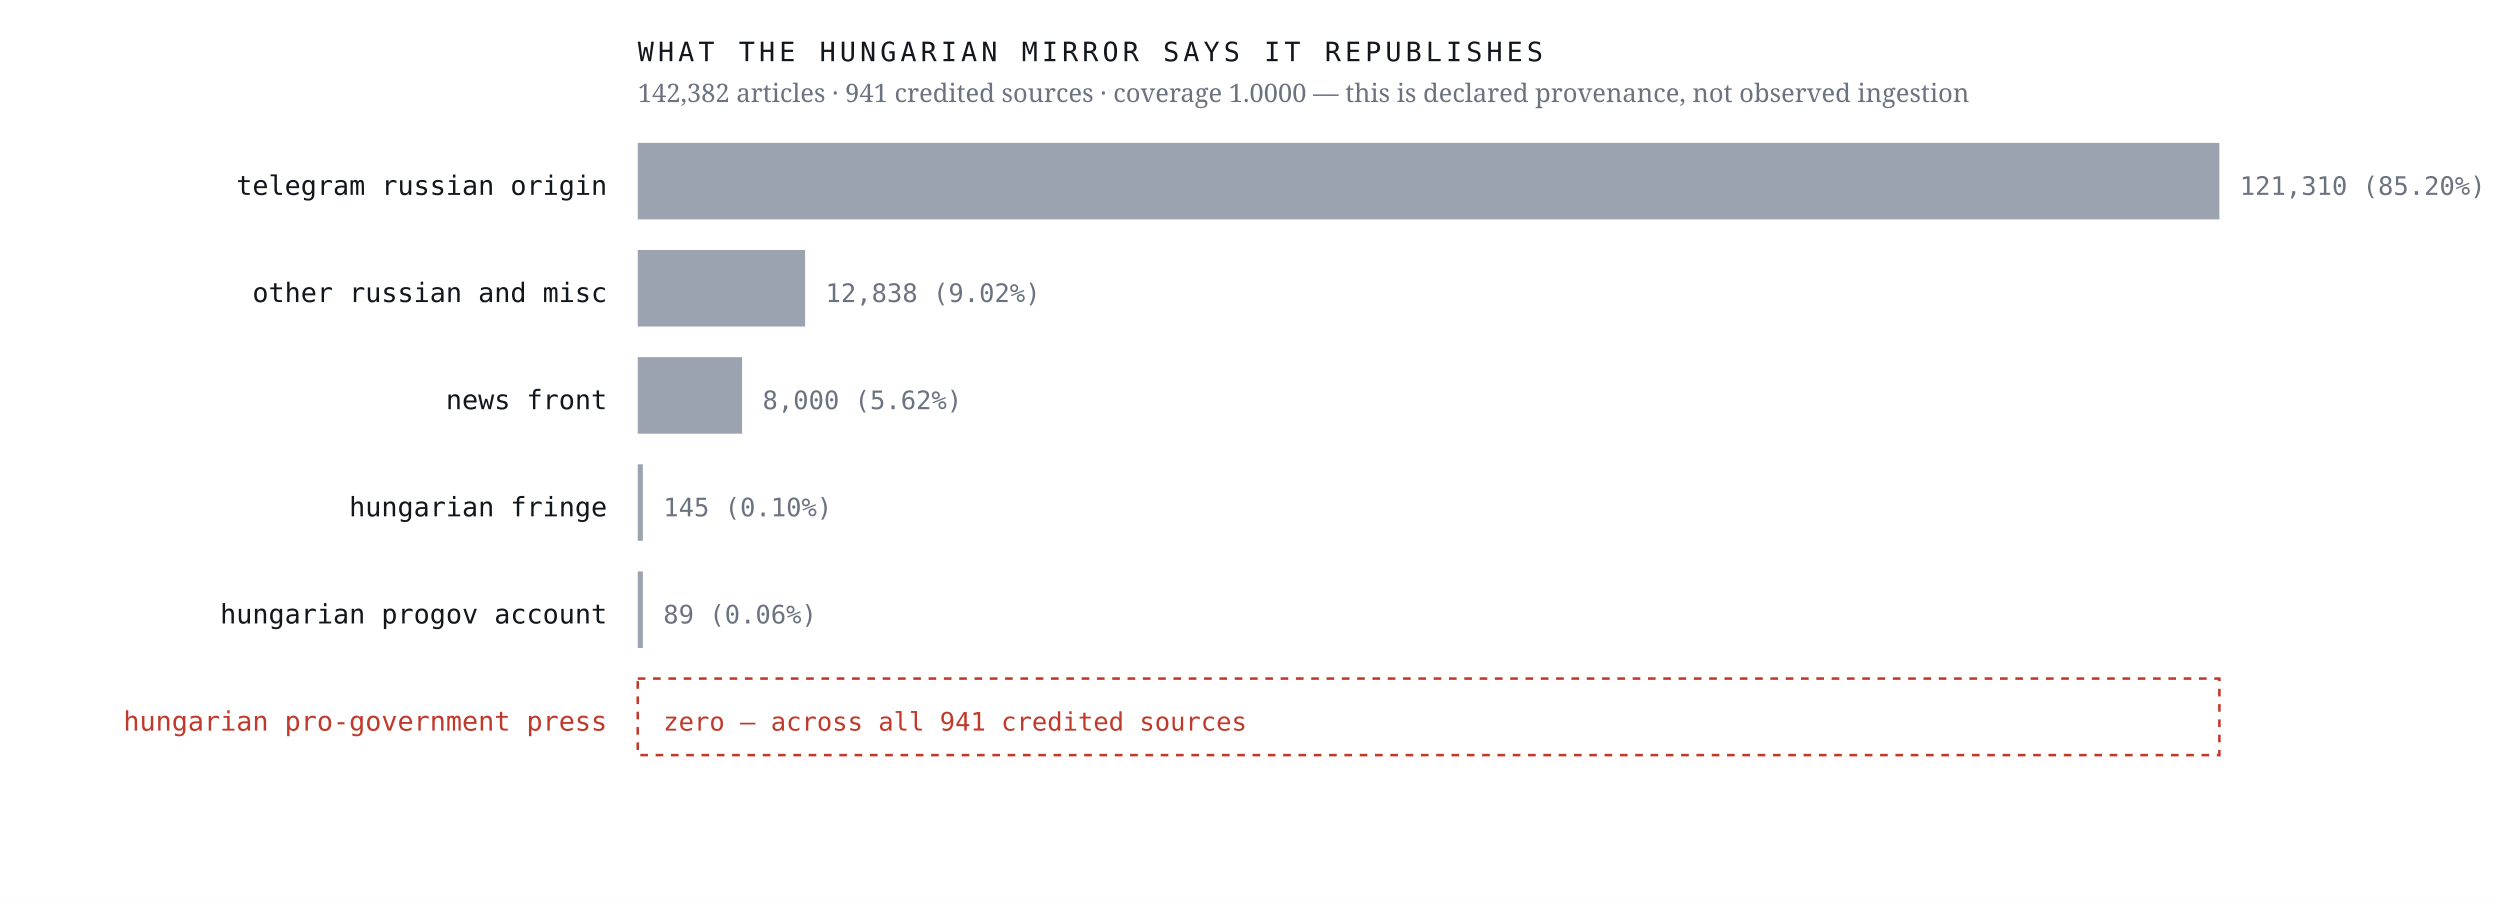
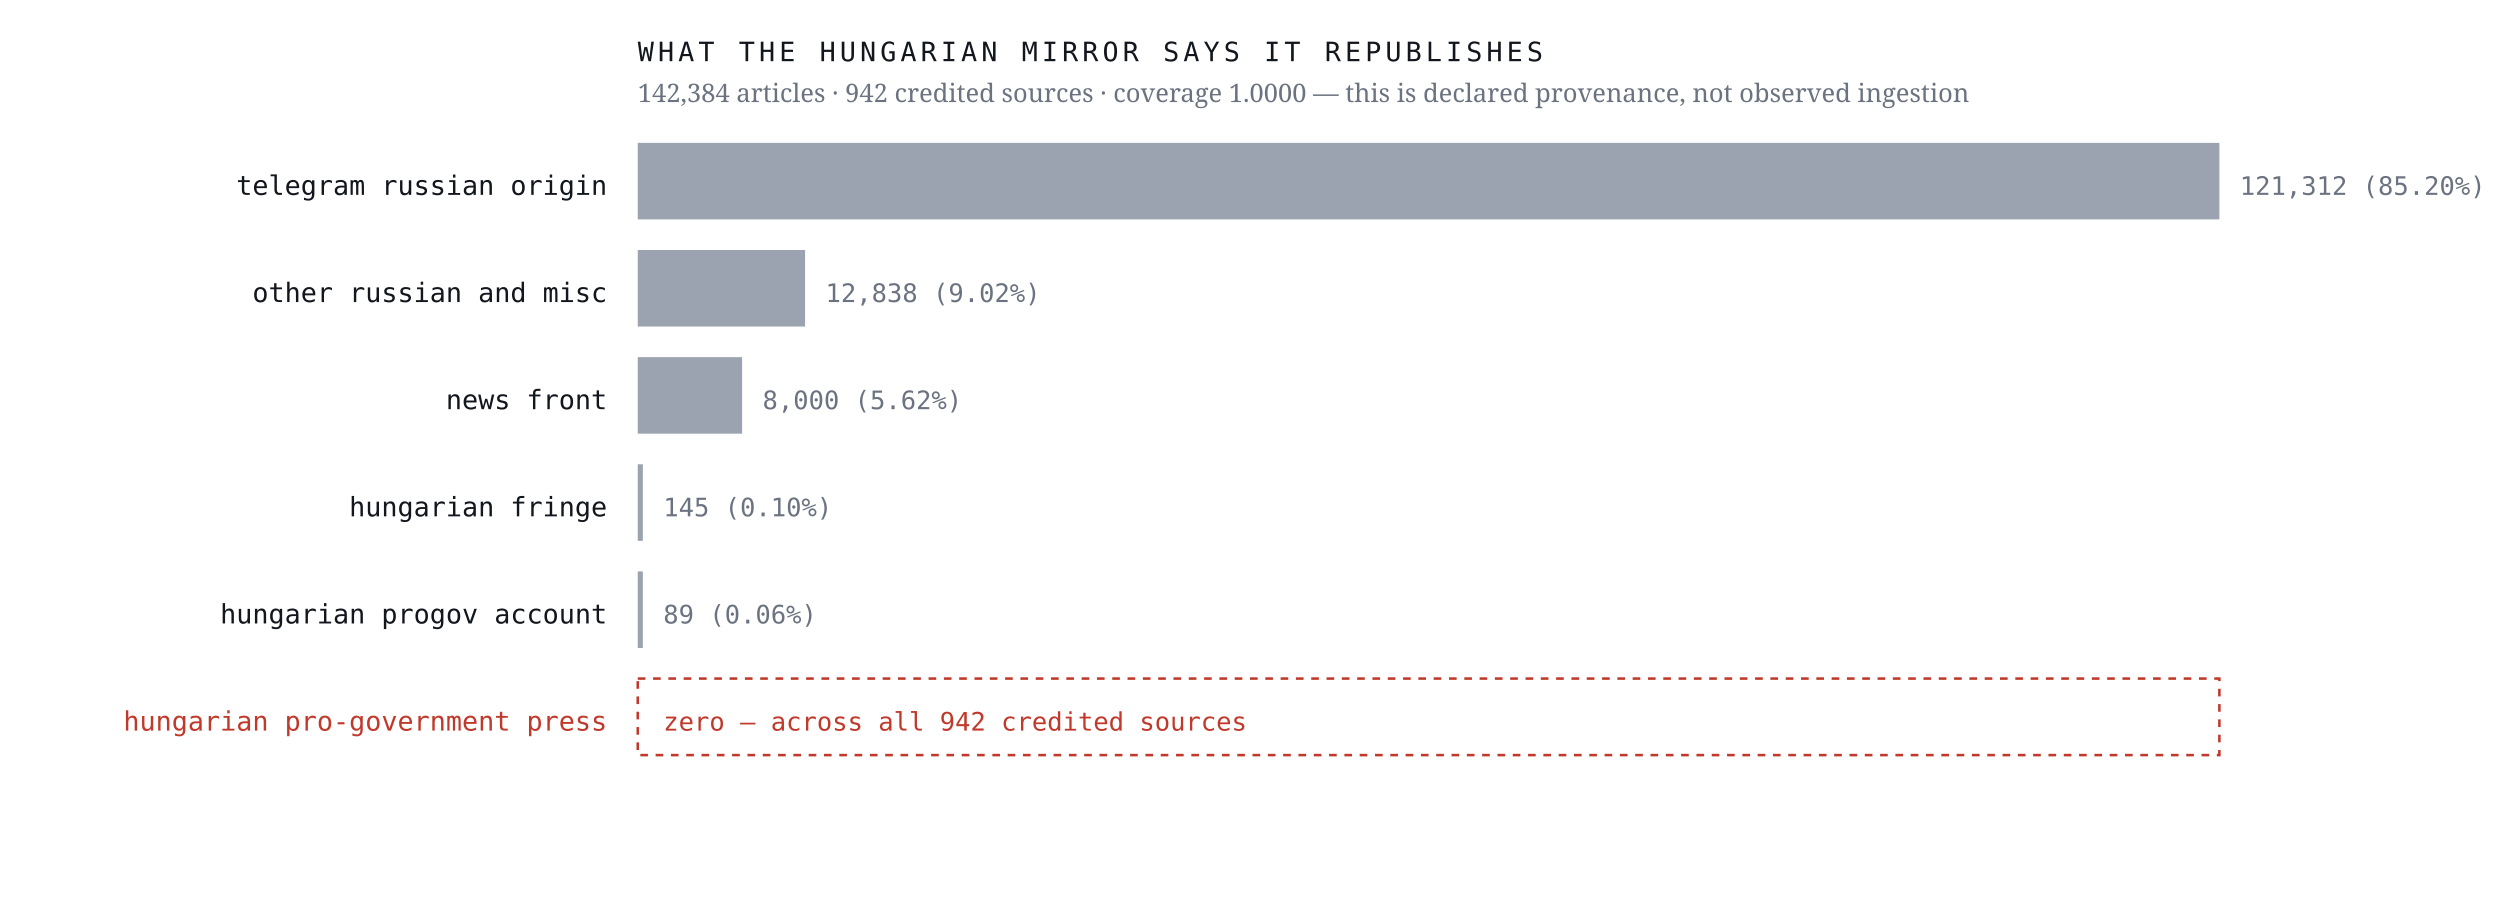
<svg xmlns="http://www.w3.org/2000/svg" viewBox="0 0 980 352" width="980" height="352" role="img" aria-label="Sources the Hungarian mirror credits, by article count, with an explicit zero row for the Hungarian pro-government press">
  <rect width="980" height="352" fill="#ffffff" />
  <text x="238.0" y="76.4" font-family="ui-monospace,'IBM Plex Mono',Menlo,monospace" font-size="10.5" font-weight="400" letter-spacing="0" fill="#12161d" text-anchor="end">telegram russian origin</text>
  <rect x="250" y="56" width="620.0" height="30" fill="#9aa3af" />
-   <text x="878.0" y="76.4" font-family="ui-monospace,'IBM Plex Mono',Menlo,monospace" font-size="10" font-weight="400" letter-spacing="0" fill="#6b7280" text-anchor="start">121,310  (85.20%)</text>
+   <text x="878.0" y="76.4" font-family="ui-monospace,'IBM Plex Mono',Menlo,monospace" font-size="10" font-weight="400" letter-spacing="0" fill="#6b7280" text-anchor="start">121,312  (85.20%)</text>
  <text x="238.0" y="118.4" font-family="ui-monospace,'IBM Plex Mono',Menlo,monospace" font-size="10.5" font-weight="400" letter-spacing="0" fill="#12161d" text-anchor="end">other russian and misc</text>
  <rect x="250" y="98" width="65.6" height="30" fill="#9aa3af" />
  <text x="323.6" y="118.4" font-family="ui-monospace,'IBM Plex Mono',Menlo,monospace" font-size="10" font-weight="400" letter-spacing="0" fill="#6b7280" text-anchor="start">12,838  (9.02%)</text>
  <text x="238.0" y="160.4" font-family="ui-monospace,'IBM Plex Mono',Menlo,monospace" font-size="10.5" font-weight="400" letter-spacing="0" fill="#12161d" text-anchor="end">news front</text>
  <rect x="250" y="140" width="40.9" height="30" fill="#9aa3af" />
  <text x="298.9" y="160.4" font-family="ui-monospace,'IBM Plex Mono',Menlo,monospace" font-size="10" font-weight="400" letter-spacing="0" fill="#6b7280" text-anchor="start">8,000  (5.62%)</text>
  <text x="238.0" y="202.4" font-family="ui-monospace,'IBM Plex Mono',Menlo,monospace" font-size="10.5" font-weight="400" letter-spacing="0" fill="#12161d" text-anchor="end">hungarian fringe</text>
  <rect x="250" y="182" width="2.0" height="30" fill="#9aa3af" />
  <text x="260.0" y="202.4" font-family="ui-monospace,'IBM Plex Mono',Menlo,monospace" font-size="10" font-weight="400" letter-spacing="0" fill="#6b7280" text-anchor="start">145  (0.10%)</text>
  <text x="238.0" y="244.4" font-family="ui-monospace,'IBM Plex Mono',Menlo,monospace" font-size="10.5" font-weight="400" letter-spacing="0" fill="#12161d" text-anchor="end">hungarian progov account</text>
  <rect x="250" y="224" width="2.0" height="30" fill="#9aa3af" />
  <text x="260.0" y="244.4" font-family="ui-monospace,'IBM Plex Mono',Menlo,monospace" font-size="10" font-weight="400" letter-spacing="0" fill="#6b7280" text-anchor="start">89  (0.06%)</text>
  <text x="238.0" y="286.4" font-family="ui-monospace,'IBM Plex Mono',Menlo,monospace" font-size="10.5" font-weight="500" letter-spacing="0" fill="#c0392b" text-anchor="end">hungarian pro-government press</text>
  <rect x="250" y="266" width="620" height="30" fill="none" stroke="#c0392b" stroke-width="1" stroke-dasharray="3 3" />
-   <text x="260.0" y="286.4" font-family="ui-monospace,'IBM Plex Mono',Menlo,monospace" font-size="10" font-weight="500" letter-spacing="0" fill="#c0392b" text-anchor="start">zero — across all 941 credited sources</text>
+   <text x="260.0" y="286.4" font-family="ui-monospace,'IBM Plex Mono',Menlo,monospace" font-size="10" font-weight="500" letter-spacing="0" fill="#c0392b" text-anchor="start">zero — across all 942 credited sources</text>
  <text x="250.0" y="24.0" font-family="ui-monospace,'IBM Plex Mono',Menlo,monospace" font-size="10.5" font-weight="400" letter-spacing="1.6" fill="#12161d" text-anchor="start">WHAT THE HUNGARIAN MIRROR SAYS IT REPUBLISHES</text>
-   <text x="250.0" y="40.0" font-family="'Newsreader',Georgia,serif" font-size="10" font-weight="400" letter-spacing="0" fill="#6b7280" text-anchor="start">142,382 articles · 941 credited sources · coverage 1.0000 — this is declared provenance, not observed ingestion</text>
+   <text x="250.0" y="40.0" font-family="'Newsreader',Georgia,serif" font-size="10" font-weight="400" letter-spacing="0" fill="#6b7280" text-anchor="start">142,384 articles · 942 credited sources · coverage 1.0000 — this is declared provenance, not observed ingestion</text>
</svg>
